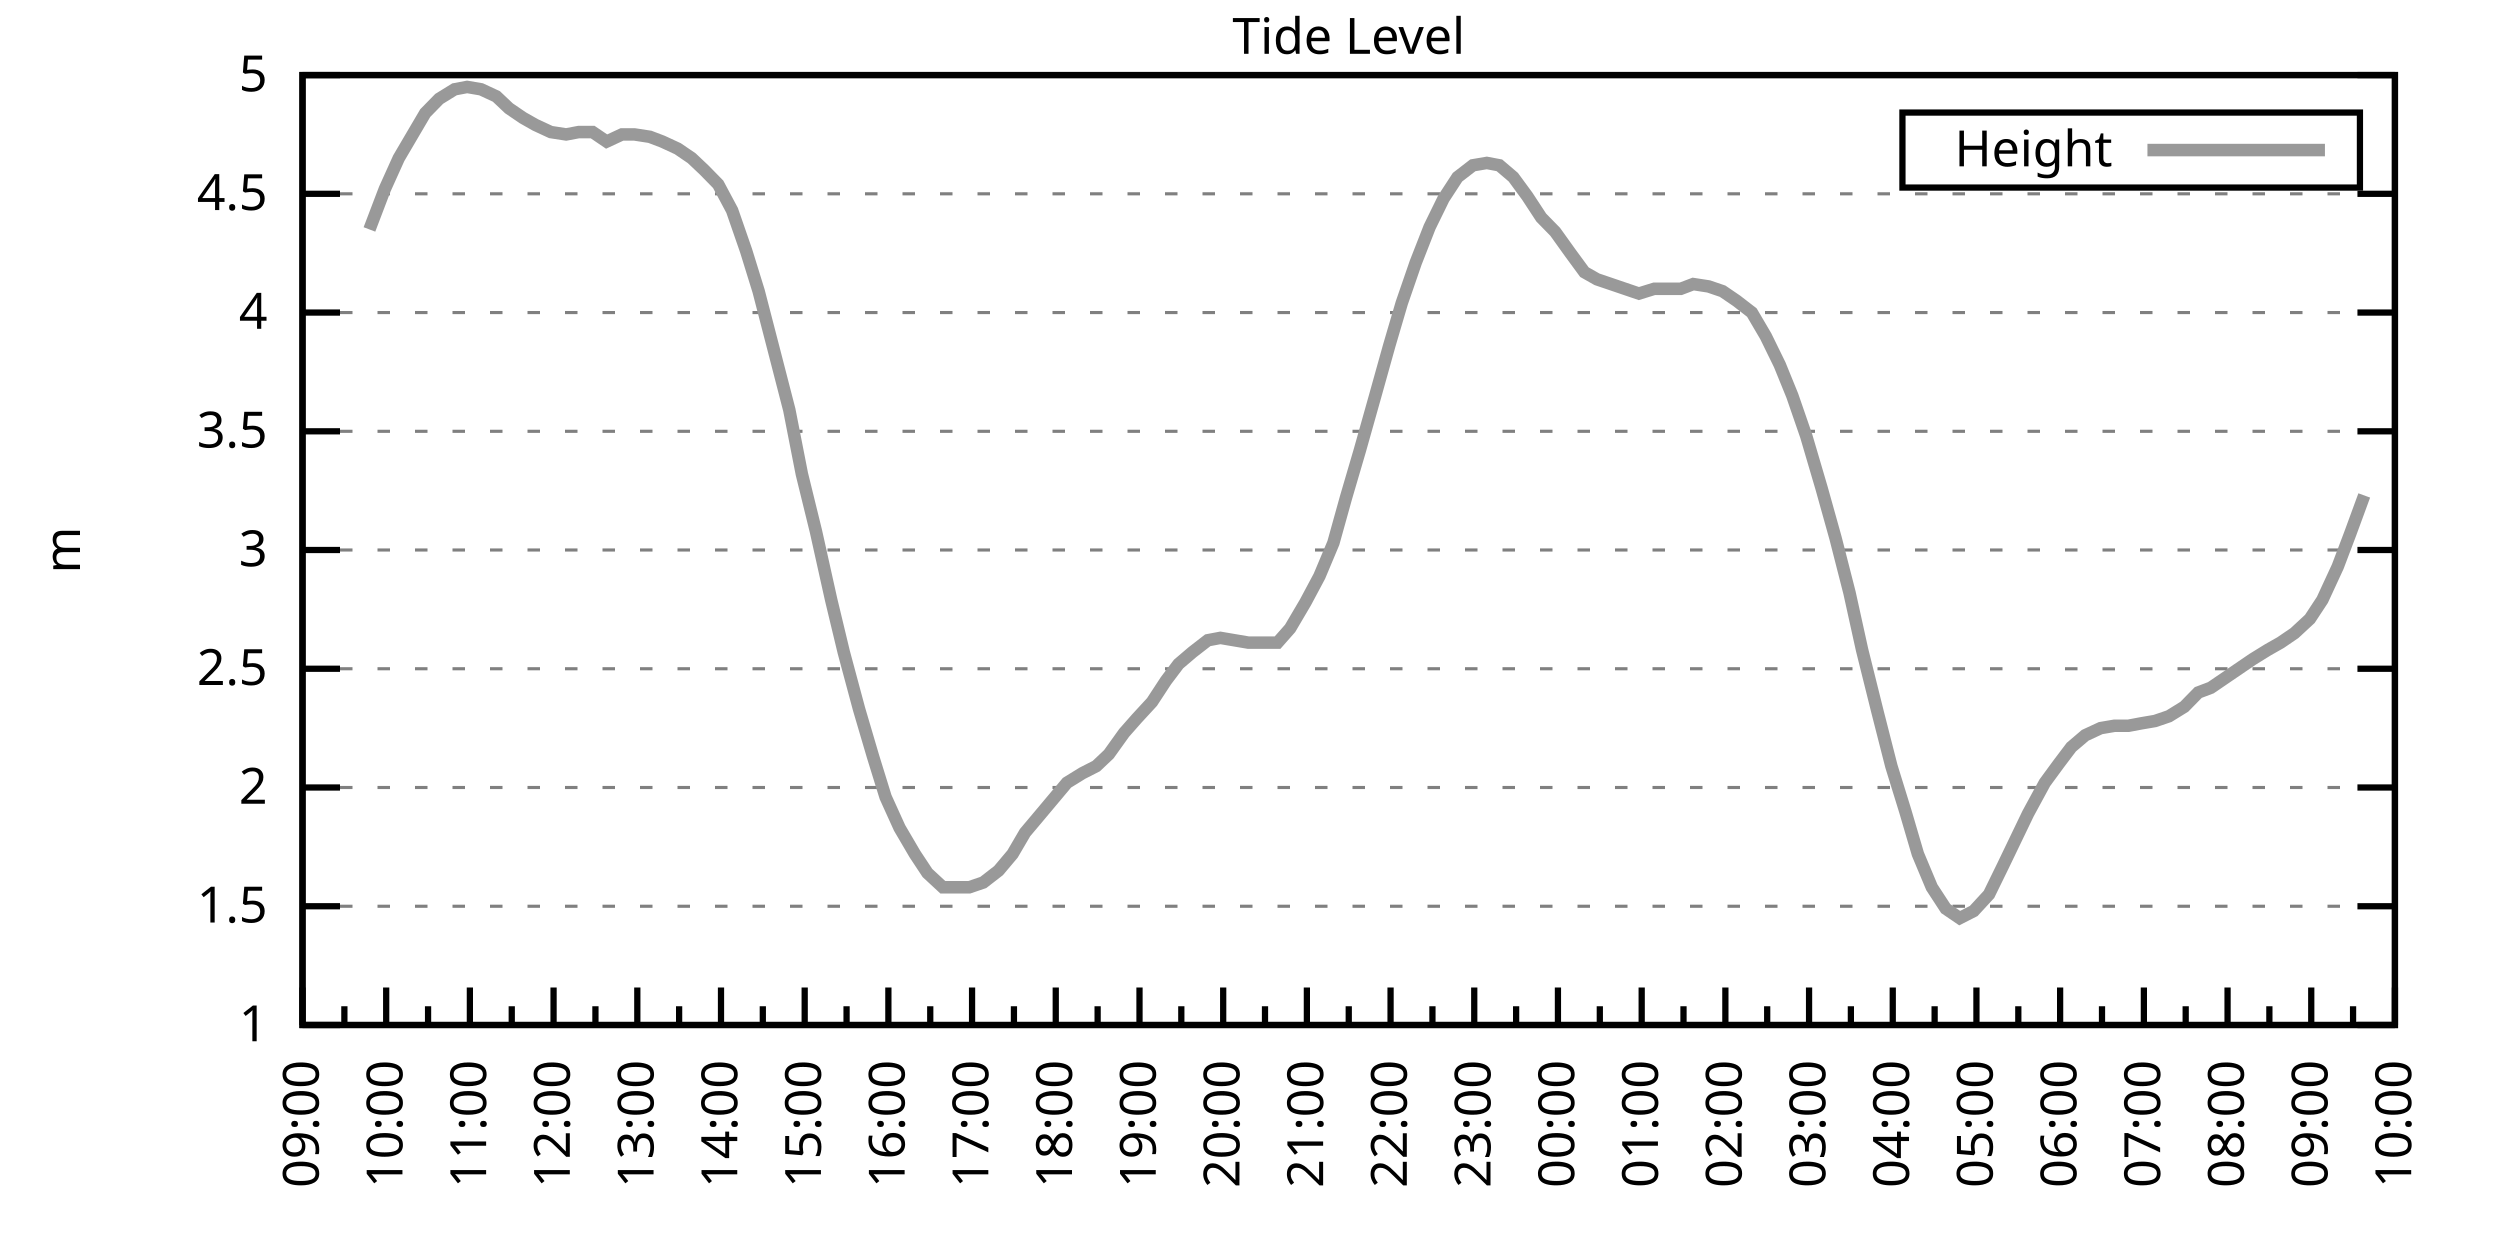
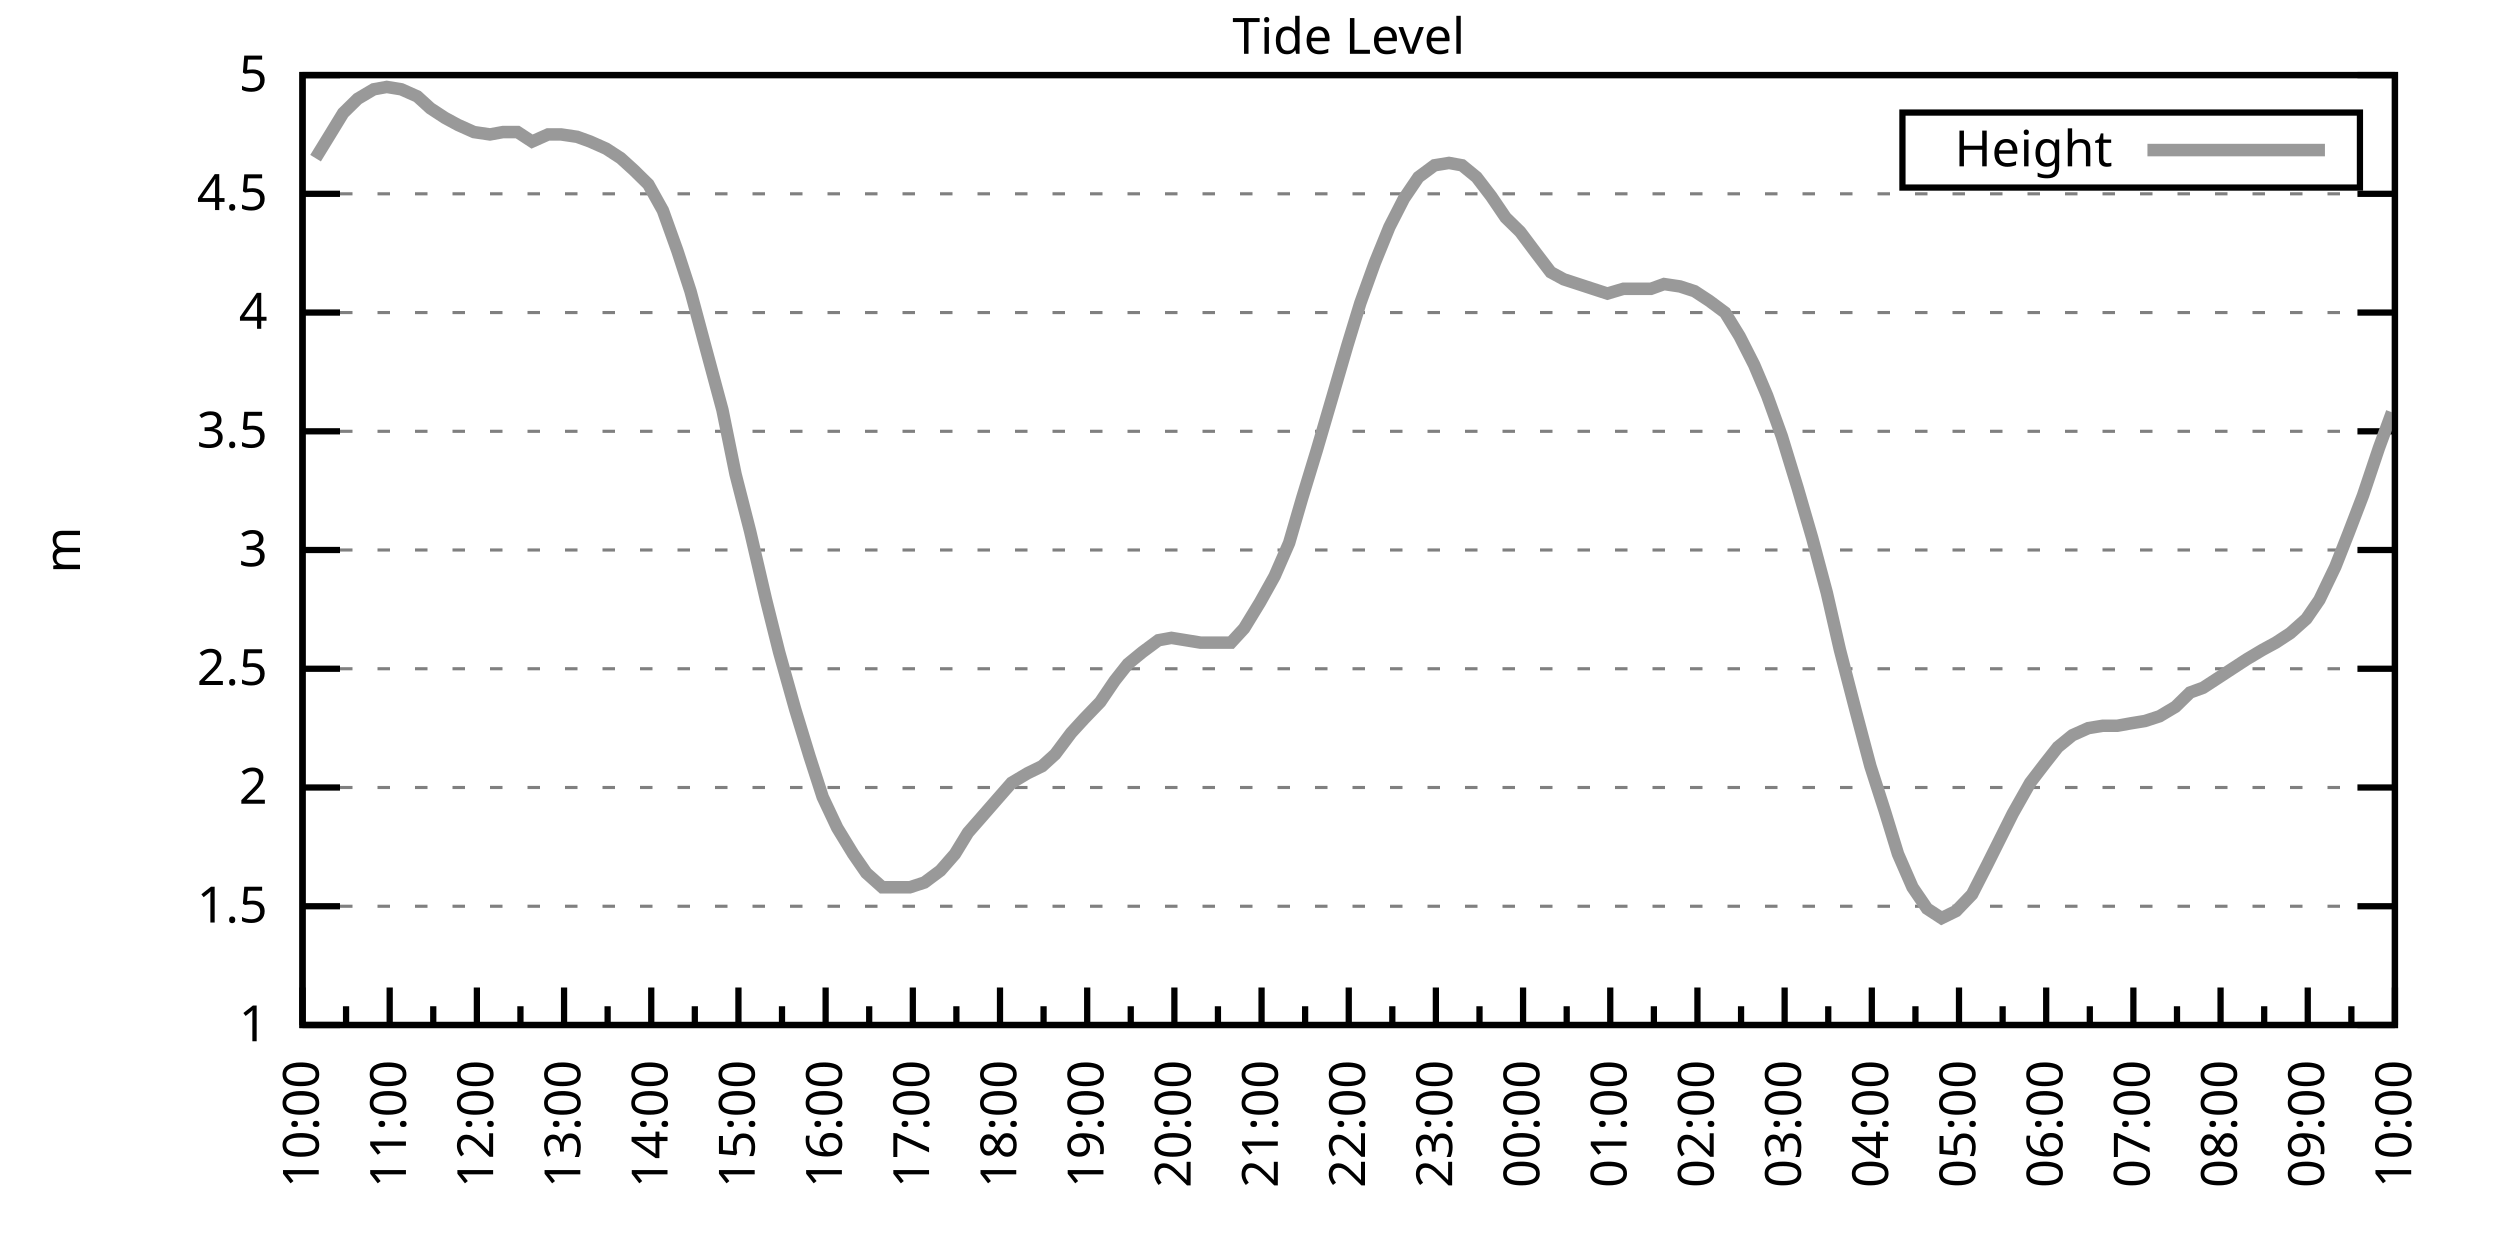
<svg xmlns="http://www.w3.org/2000/svg" xmlns:xlink="http://www.w3.org/1999/xlink" width="400" height="200" viewBox="0 0 400 200">
  <g id="gnuplot_canvas">
    <rect x="0" y="0" width="400" height="200" fill="none" />
    <defs>
      <circle id="gpDot" r="0.5" stroke-width="0.5" stroke="currentColor" />
      <path id="gpPt0" stroke-width="0.333" stroke="currentColor" d="M-1,0 h2 M0,-1 v2" />
      <path id="gpPt1" stroke-width="0.333" stroke="currentColor" d="M-1,-1 L1,1 M1,-1 L-1,1" />
      <path id="gpPt2" stroke-width="0.333" stroke="currentColor" d="M-1,0 L1,0 M0,-1 L0,1 M-1,-1 L1,1 M-1,1 L1,-1" />
      <rect id="gpPt3" stroke-width="0.333" stroke="currentColor" x="-1" y="-1" width="2" height="2" />
      <rect id="gpPt4" stroke-width="0.333" stroke="currentColor" fill="currentColor" x="-1" y="-1" width="2" height="2" />
      <circle id="gpPt5" stroke-width="0.333" stroke="currentColor" cx="0" cy="0" r="1" />
      <use xlink:href="#gpPt5" id="gpPt6" fill="currentColor" stroke="none" />
      <path id="gpPt7" stroke-width="0.333" stroke="currentColor" d="M0,-1.33 L-1.33,0.67 L1.33,0.67 z" />
      <use xlink:href="#gpPt7" id="gpPt8" fill="currentColor" stroke="none" />
      <use xlink:href="#gpPt7" id="gpPt9" stroke="currentColor" transform="rotate(180)" />
      <use xlink:href="#gpPt9" id="gpPt10" fill="currentColor" stroke="none" />
      <use xlink:href="#gpPt3" id="gpPt11" stroke="currentColor" transform="rotate(45)" />
      <use xlink:href="#gpPt11" id="gpPt12" fill="currentColor" stroke="none" />
      <path id="gpPt13" stroke-width="0.333" stroke="currentColor" d="M0,1.330 L1.265,0.411 L0.782,-1.067 L-0.782,-1.076 L-1.265,0.411 z" />
      <use xlink:href="#gpPt13" id="gpPt14" fill="currentColor" stroke="none" />
      <filter id="textbox" filterUnits="objectBoundingBox" x="0" y="0" height="1" width="1">
        <feFlood flood-color="white" flood-opacity="1" result="bgnd" />
        <feComposite in="SourceGraphic" in2="bgnd" operator="atop" />
      </filter>
      <filter id="greybox" filterUnits="objectBoundingBox" x="0" y="0" height="1" width="1">
        <feFlood flood-color="lightgrey" flood-opacity="1" result="grey" />
        <feComposite in="SourceGraphic" in2="grey" operator="atop" />
      </filter>
    </defs>
    <g fill="none" color="white" stroke="currentColor" stroke-width="1.00" stroke-linecap="butt" stroke-linejoin="miter">
</g>
    <g fill="none" color="black" stroke="currentColor" stroke-width="1.00" stroke-linecap="butt" stroke-linejoin="miter">
      <g stroke="none" shape-rendering="crispEdges">
        <polygon fill="rgb(255, 255, 255)" points="48.40,164.00 383.18,164.00 383.18,12.02 48.40,12.02 " />
      </g>
    </g>
    <g fill="none" color="black" stroke="currentColor" stroke-width="1.00" stroke-linecap="butt" stroke-linejoin="miter">
</g>
    <g fill="none" color="black" stroke="black" stroke-width="0.50" stroke-linecap="butt" stroke-linejoin="miter">
</g>
    <g fill="none" color="gray" stroke="currentColor" stroke-width="0.50" stroke-linecap="butt" stroke-linejoin="miter">
      <path stroke="gray" stroke-dasharray="2,4" class="gridline" d="M48.40,164.00 L383.19,164.00  " />
    </g>
    <g fill="none" color="gray" stroke="gray" stroke-width="1.00" stroke-linecap="butt" stroke-linejoin="miter">
</g>
    <g fill="none" color="black" stroke="currentColor" stroke-width="1.00" stroke-linecap="butt" stroke-linejoin="miter">
      <path stroke="black" d="M48.40,164.00 L54.40,164.00 M383.19,164.00 L377.19,164.00  " />
      <g transform="translate(42.80,166.60)" stroke="none" fill="black" font-family="Sans" font-size="8.00" text-anchor="end">
        <text>
          <tspan font-family="Sans"> 1</tspan>
        </text>
      </g>
    </g>
    <g fill="none" color="black" stroke="currentColor" stroke-width="1.00" stroke-linecap="butt" stroke-linejoin="miter">
</g>
    <g fill="none" color="black" stroke="black" stroke-width="0.50" stroke-linecap="butt" stroke-linejoin="miter">
</g>
    <g fill="none" color="gray" stroke="currentColor" stroke-width="0.50" stroke-linecap="butt" stroke-linejoin="miter">
      <path stroke="gray" stroke-dasharray="2,4" class="gridline" d="M48.40,145.00 L383.19,145.00  " />
    </g>
    <g fill="none" color="gray" stroke="gray" stroke-width="1.00" stroke-linecap="butt" stroke-linejoin="miter">
</g>
    <g fill="none" color="black" stroke="currentColor" stroke-width="1.00" stroke-linecap="butt" stroke-linejoin="miter">
      <path stroke="black" d="M48.40,145.00 L54.40,145.00 M383.19,145.00 L377.19,145.00  " />
      <g transform="translate(42.80,147.60)" stroke="none" fill="black" font-family="Sans" font-size="8.00" text-anchor="end">
        <text>
          <tspan font-family="Sans"> 1.5</tspan>
        </text>
      </g>
    </g>
    <g fill="none" color="black" stroke="currentColor" stroke-width="1.00" stroke-linecap="butt" stroke-linejoin="miter">
</g>
    <g fill="none" color="black" stroke="black" stroke-width="0.50" stroke-linecap="butt" stroke-linejoin="miter">
</g>
    <g fill="none" color="gray" stroke="currentColor" stroke-width="0.50" stroke-linecap="butt" stroke-linejoin="miter">
      <path stroke="gray" stroke-dasharray="2,4" class="gridline" d="M48.40,126.00 L383.19,126.00  " />
    </g>
    <g fill="none" color="gray" stroke="gray" stroke-width="1.00" stroke-linecap="butt" stroke-linejoin="miter">
</g>
    <g fill="none" color="black" stroke="currentColor" stroke-width="1.00" stroke-linecap="butt" stroke-linejoin="miter">
      <path stroke="black" d="M48.40,126.00 L54.40,126.00 M383.19,126.00 L377.19,126.00  " />
      <g transform="translate(42.80,128.60)" stroke="none" fill="black" font-family="Sans" font-size="8.00" text-anchor="end">
        <text>
          <tspan font-family="Sans"> 2</tspan>
        </text>
      </g>
    </g>
    <g fill="none" color="black" stroke="currentColor" stroke-width="1.00" stroke-linecap="butt" stroke-linejoin="miter">
</g>
    <g fill="none" color="black" stroke="black" stroke-width="0.50" stroke-linecap="butt" stroke-linejoin="miter">
</g>
    <g fill="none" color="gray" stroke="currentColor" stroke-width="0.50" stroke-linecap="butt" stroke-linejoin="miter">
      <path stroke="gray" stroke-dasharray="2,4" class="gridline" d="M48.40,107.00 L383.19,107.00  " />
    </g>
    <g fill="none" color="gray" stroke="gray" stroke-width="1.00" stroke-linecap="butt" stroke-linejoin="miter">
</g>
    <g fill="none" color="black" stroke="currentColor" stroke-width="1.00" stroke-linecap="butt" stroke-linejoin="miter">
      <path stroke="black" d="M48.40,107.00 L54.40,107.00 M383.19,107.00 L377.19,107.00  " />
      <g transform="translate(42.80,109.60)" stroke="none" fill="black" font-family="Sans" font-size="8.00" text-anchor="end">
        <text>
          <tspan font-family="Sans"> 2.5</tspan>
        </text>
      </g>
    </g>
    <g fill="none" color="black" stroke="currentColor" stroke-width="1.00" stroke-linecap="butt" stroke-linejoin="miter">
</g>
    <g fill="none" color="black" stroke="black" stroke-width="0.50" stroke-linecap="butt" stroke-linejoin="miter">
</g>
    <g fill="none" color="gray" stroke="currentColor" stroke-width="0.50" stroke-linecap="butt" stroke-linejoin="miter">
      <path stroke="gray" stroke-dasharray="2,4" class="gridline" d="M48.40,88.00 L383.19,88.00  " />
    </g>
    <g fill="none" color="gray" stroke="gray" stroke-width="1.00" stroke-linecap="butt" stroke-linejoin="miter">
</g>
    <g fill="none" color="black" stroke="currentColor" stroke-width="1.00" stroke-linecap="butt" stroke-linejoin="miter">
      <path stroke="black" d="M48.40,88.00 L54.40,88.00 M383.19,88.00 L377.19,88.00  " />
      <g transform="translate(42.80,90.60)" stroke="none" fill="black" font-family="Sans" font-size="8.00" text-anchor="end">
        <text>
          <tspan font-family="Sans"> 3</tspan>
        </text>
      </g>
    </g>
    <g fill="none" color="black" stroke="currentColor" stroke-width="1.00" stroke-linecap="butt" stroke-linejoin="miter">
</g>
    <g fill="none" color="black" stroke="black" stroke-width="0.50" stroke-linecap="butt" stroke-linejoin="miter">
</g>
    <g fill="none" color="gray" stroke="currentColor" stroke-width="0.50" stroke-linecap="butt" stroke-linejoin="miter">
      <path stroke="gray" stroke-dasharray="2,4" class="gridline" d="M48.40,69.01 L383.19,69.01  " />
    </g>
    <g fill="none" color="gray" stroke="gray" stroke-width="1.00" stroke-linecap="butt" stroke-linejoin="miter">
</g>
    <g fill="none" color="black" stroke="currentColor" stroke-width="1.00" stroke-linecap="butt" stroke-linejoin="miter">
      <path stroke="black" d="M48.40,69.01 L54.40,69.01 M383.19,69.01 L377.19,69.01  " />
      <g transform="translate(42.80,71.61)" stroke="none" fill="black" font-family="Sans" font-size="8.00" text-anchor="end">
        <text>
          <tspan font-family="Sans"> 3.5</tspan>
        </text>
      </g>
    </g>
    <g fill="none" color="black" stroke="currentColor" stroke-width="1.00" stroke-linecap="butt" stroke-linejoin="miter">
</g>
    <g fill="none" color="black" stroke="black" stroke-width="0.50" stroke-linecap="butt" stroke-linejoin="miter">
</g>
    <g fill="none" color="gray" stroke="currentColor" stroke-width="0.50" stroke-linecap="butt" stroke-linejoin="miter">
      <path stroke="gray" stroke-dasharray="2,4" class="gridline" d="M48.40,50.01 L383.19,50.01  " />
    </g>
    <g fill="none" color="gray" stroke="gray" stroke-width="1.00" stroke-linecap="butt" stroke-linejoin="miter">
</g>
    <g fill="none" color="black" stroke="currentColor" stroke-width="1.00" stroke-linecap="butt" stroke-linejoin="miter">
      <path stroke="black" d="M48.40,50.01 L54.40,50.01 M383.19,50.01 L377.19,50.01  " />
      <g transform="translate(42.80,52.61)" stroke="none" fill="black" font-family="Sans" font-size="8.00" text-anchor="end">
        <text>
          <tspan font-family="Sans"> 4</tspan>
        </text>
      </g>
    </g>
    <g fill="none" color="black" stroke="currentColor" stroke-width="1.00" stroke-linecap="butt" stroke-linejoin="miter">
</g>
    <g fill="none" color="black" stroke="black" stroke-width="0.50" stroke-linecap="butt" stroke-linejoin="miter">
</g>
    <g fill="none" color="gray" stroke="currentColor" stroke-width="0.50" stroke-linecap="butt" stroke-linejoin="miter">
      <path stroke="gray" stroke-dasharray="2,4" class="gridline" d="M48.40,31.01 L383.19,31.01  " />
    </g>
    <g fill="none" color="gray" stroke="gray" stroke-width="1.00" stroke-linecap="butt" stroke-linejoin="miter">
</g>
    <g fill="none" color="black" stroke="currentColor" stroke-width="1.00" stroke-linecap="butt" stroke-linejoin="miter">
      <path stroke="black" d="M48.40,31.01 L54.40,31.01 M383.19,31.01 L377.19,31.01  " />
      <g transform="translate(42.80,33.61)" stroke="none" fill="black" font-family="Sans" font-size="8.00" text-anchor="end">
        <text>
          <tspan font-family="Sans"> 4.5</tspan>
        </text>
      </g>
    </g>
    <g fill="none" color="black" stroke="currentColor" stroke-width="1.00" stroke-linecap="butt" stroke-linejoin="miter">
</g>
    <g fill="none" color="black" stroke="black" stroke-width="0.50" stroke-linecap="butt" stroke-linejoin="miter">
</g>
    <g fill="none" color="gray" stroke="currentColor" stroke-width="0.50" stroke-linecap="butt" stroke-linejoin="miter">
      <path stroke="gray" stroke-dasharray="2,4" class="gridline" d="M48.40,12.01 L383.19,12.01  " />
    </g>
    <g fill="none" color="gray" stroke="gray" stroke-width="1.00" stroke-linecap="butt" stroke-linejoin="miter">
</g>
    <g fill="none" color="black" stroke="currentColor" stroke-width="1.00" stroke-linecap="butt" stroke-linejoin="miter">
      <path stroke="black" d="M48.40,12.01 L54.40,12.01 M383.19,12.01 L377.19,12.01  " />
      <g transform="translate(42.80,14.61)" stroke="none" fill="black" font-family="Sans" font-size="8.00" text-anchor="end">
        <text>
          <tspan font-family="Sans"> 5</tspan>
        </text>
      </g>
    </g>
    <g fill="none" color="black" stroke="currentColor" stroke-width="1.00" stroke-linecap="butt" stroke-linejoin="miter">
      <path stroke="black" d="M48.40,164.00 L48.40,158.00  " />
      <g transform="translate(51.00,169.60) rotate(270)" stroke="none" fill="black" font-family="Sans" font-size="8.00" text-anchor="end">
        <text>
+           <tspan font-family="Sans">10:00</tspan>
+         </text>
+       </g>
+     </g>
+     <g fill="none" color="black" stroke="currentColor" stroke-width="1.00" stroke-linecap="butt" stroke-linejoin="miter">
+       <path stroke="black" d="M55.37,164.00 L55.37,161.00 M62.35,164.00 L62.35,158.00  " />
+       <g transform="translate(64.95,169.60) rotate(270)" stroke="none" fill="black" font-family="Sans" font-size="8.00" text-anchor="end">
+         <text>
+           <tspan font-family="Sans">11:00</tspan>
+         </text>
+       </g>
+     </g>
+     <g fill="none" color="black" stroke="currentColor" stroke-width="1.00" stroke-linecap="butt" stroke-linejoin="miter">
+       <path stroke="black" d="M69.32,164.00 L69.32,161.00 M76.30,164.00 L76.30,158.00  " />
+       <g transform="translate(78.90,169.60) rotate(270)" stroke="none" fill="black" font-family="Sans" font-size="8.00" text-anchor="end">
+         <text>
+           <tspan font-family="Sans">12:00</tspan>
+         </text>
+       </g>
+     </g>
+     <g fill="none" color="black" stroke="currentColor" stroke-width="1.00" stroke-linecap="butt" stroke-linejoin="miter">
+       <path stroke="black" d="M83.27,164.00 L83.27,161.00 M90.25,164.00 L90.25,158.00  " />
+       <g transform="translate(92.85,169.60) rotate(270)" stroke="none" fill="black" font-family="Sans" font-size="8.00" text-anchor="end">
+         <text>
+           <tspan font-family="Sans">13:00</tspan>
+         </text>
+       </g>
+     </g>
+     <g fill="none" color="black" stroke="currentColor" stroke-width="1.00" stroke-linecap="butt" stroke-linejoin="miter">
+       <path stroke="black" d="M97.22,164.00 L97.22,161.00 M104.20,164.00 L104.20,158.00  " />
+       <g transform="translate(106.80,169.60) rotate(270)" stroke="none" fill="black" font-family="Sans" font-size="8.00" text-anchor="end">
+         <text>
+           <tspan font-family="Sans">14:00</tspan>
+         </text>
+       </g>
+     </g>
+     <g fill="none" color="black" stroke="currentColor" stroke-width="1.00" stroke-linecap="butt" stroke-linejoin="miter">
+       <path stroke="black" d="M111.17,164.00 L111.17,161.00 M118.15,164.00 L118.15,158.00  " />
+       <g transform="translate(120.75,169.60) rotate(270)" stroke="none" fill="black" font-family="Sans" font-size="8.00" text-anchor="end">
+         <text>
+           <tspan font-family="Sans">15:00</tspan>
+         </text>
+       </g>
+     </g>
+     <g fill="none" color="black" stroke="currentColor" stroke-width="1.00" stroke-linecap="butt" stroke-linejoin="miter">
+       <path stroke="black" d="M125.12,164.00 L125.12,161.00 M132.10,164.00 L132.10,158.00  " />
+       <g transform="translate(134.70,169.60) rotate(270)" stroke="none" fill="black" font-family="Sans" font-size="8.00" text-anchor="end">
+         <text>
+           <tspan font-family="Sans">16:00</tspan>
+         </text>
+       </g>
+     </g>
+     <g fill="none" color="black" stroke="currentColor" stroke-width="1.00" stroke-linecap="butt" stroke-linejoin="miter">
+       <path stroke="black" d="M139.07,164.00 L139.07,161.00 M146.05,164.00 L146.05,158.00  " />
+       <g transform="translate(148.65,169.60) rotate(270)" stroke="none" fill="black" font-family="Sans" font-size="8.00" text-anchor="end">
+         <text>
+           <tspan font-family="Sans">17:00</tspan>
+         </text>
+       </g>
+     </g>
+     <g fill="none" color="black" stroke="currentColor" stroke-width="1.00" stroke-linecap="butt" stroke-linejoin="miter">
+       <path stroke="black" d="M153.02,164.00 L153.02,161.00 M160.00,164.00 L160.00,158.00  " />
+       <g transform="translate(162.60,169.60) rotate(270)" stroke="none" fill="black" font-family="Sans" font-size="8.00" text-anchor="end">
+         <text>
+           <tspan font-family="Sans">18:00</tspan>
+         </text>
+       </g>
+     </g>
+     <g fill="none" color="black" stroke="currentColor" stroke-width="1.00" stroke-linecap="butt" stroke-linejoin="miter">
+       <path stroke="black" d="M166.97,164.00 L166.97,161.00 M173.95,164.00 L173.95,158.00  " />
+       <g transform="translate(176.55,169.60) rotate(270)" stroke="none" fill="black" font-family="Sans" font-size="8.00" text-anchor="end">
+         <text>
+           <tspan font-family="Sans">19:00</tspan>
+         </text>
+       </g>
+     </g>
+     <g fill="none" color="black" stroke="currentColor" stroke-width="1.00" stroke-linecap="butt" stroke-linejoin="miter">
+       <path stroke="black" d="M180.92,164.00 L180.92,161.00 M187.90,164.00 L187.90,158.00  " />
+       <g transform="translate(190.50,169.60) rotate(270)" stroke="none" fill="black" font-family="Sans" font-size="8.00" text-anchor="end">
+         <text>
+           <tspan font-family="Sans">20:00</tspan>
+         </text>
+       </g>
+     </g>
+     <g fill="none" color="black" stroke="currentColor" stroke-width="1.00" stroke-linecap="butt" stroke-linejoin="miter">
+       <path stroke="black" d="M194.87,164.00 L194.87,161.00 M201.85,164.00 L201.85,158.00  " />
+       <g transform="translate(204.45,169.60) rotate(270)" stroke="none" fill="black" font-family="Sans" font-size="8.00" text-anchor="end">
+         <text>
+           <tspan font-family="Sans">21:00</tspan>
+         </text>
+       </g>
+     </g>
+     <g fill="none" color="black" stroke="currentColor" stroke-width="1.00" stroke-linecap="butt" stroke-linejoin="miter">
+       <path stroke="black" d="M208.82,164.00 L208.82,161.00 M215.80,164.00 L215.80,158.00  " />
+       <g transform="translate(218.40,169.60) rotate(270)" stroke="none" fill="black" font-family="Sans" font-size="8.00" text-anchor="end">
+         <text>
+           <tspan font-family="Sans">22:00</tspan>
+         </text>
+       </g>
+     </g>
+     <g fill="none" color="black" stroke="currentColor" stroke-width="1.00" stroke-linecap="butt" stroke-linejoin="miter">
+       <path stroke="black" d="M222.77,164.00 L222.77,161.00 M229.74,164.00 L229.74,158.00  " />
+       <g transform="translate(232.34,169.60) rotate(270)" stroke="none" fill="black" font-family="Sans" font-size="8.00" text-anchor="end">
+         <text>
+           <tspan font-family="Sans">23:00</tspan>
+         </text>
+       </g>
+     </g>
+     <g fill="none" color="black" stroke="currentColor" stroke-width="1.00" stroke-linecap="butt" stroke-linejoin="miter">
+       <path stroke="black" d="M236.72,164.00 L236.72,161.00 M243.69,164.00 L243.69,158.00  " />
+       <g transform="translate(246.29,169.60) rotate(270)" stroke="none" fill="black" font-family="Sans" font-size="8.00" text-anchor="end">
+         <text>
+           <tspan font-family="Sans">00:00</tspan>
+         </text>
+       </g>
+     </g>
+     <g fill="none" color="black" stroke="currentColor" stroke-width="1.00" stroke-linecap="butt" stroke-linejoin="miter">
+       <path stroke="black" d="M250.67,164.00 L250.67,161.00 M257.64,164.00 L257.64,158.00  " />
+       <g transform="translate(260.24,169.60) rotate(270)" stroke="none" fill="black" font-family="Sans" font-size="8.00" text-anchor="end">
+         <text>
+           <tspan font-family="Sans">01:00</tspan>
+         </text>
+       </g>
+     </g>
+     <g fill="none" color="black" stroke="currentColor" stroke-width="1.00" stroke-linecap="butt" stroke-linejoin="miter">
+       <path stroke="black" d="M264.62,164.00 L264.62,161.00 M271.59,164.00 L271.59,158.00  " />
+       <g transform="translate(274.19,169.60) rotate(270)" stroke="none" fill="black" font-family="Sans" font-size="8.00" text-anchor="end">
+         <text>
+           <tspan font-family="Sans">02:00</tspan>
+         </text>
+       </g>
+     </g>
+     <g fill="none" color="black" stroke="currentColor" stroke-width="1.00" stroke-linecap="butt" stroke-linejoin="miter">
+       <path stroke="black" d="M278.57,164.00 L278.57,161.00 M285.54,164.00 L285.54,158.00  " />
+       <g transform="translate(288.14,169.60) rotate(270)" stroke="none" fill="black" font-family="Sans" font-size="8.00" text-anchor="end">
+         <text>
+           <tspan font-family="Sans">03:00</tspan>
+         </text>
+       </g>
+     </g>
+     <g fill="none" color="black" stroke="currentColor" stroke-width="1.00" stroke-linecap="butt" stroke-linejoin="miter">
+       <path stroke="black" d="M292.52,164.00 L292.52,161.00 M299.49,164.00 L299.49,158.00  " />
+       <g transform="translate(302.09,169.60) rotate(270)" stroke="none" fill="black" font-family="Sans" font-size="8.00" text-anchor="end">
+         <text>
+           <tspan font-family="Sans">04:00</tspan>
+         </text>
+       </g>
+     </g>
+     <g fill="none" color="black" stroke="currentColor" stroke-width="1.00" stroke-linecap="butt" stroke-linejoin="miter">
+       <path stroke="black" d="M306.47,164.00 L306.47,161.00 M313.44,164.00 L313.44,158.00  " />
+       <g transform="translate(316.04,169.60) rotate(270)" stroke="none" fill="black" font-family="Sans" font-size="8.00" text-anchor="end">
+         <text>
+           <tspan font-family="Sans">05:00</tspan>
+         </text>
+       </g>
+     </g>
+     <g fill="none" color="black" stroke="currentColor" stroke-width="1.00" stroke-linecap="butt" stroke-linejoin="miter">
+       <path stroke="black" d="M320.42,164.00 L320.42,161.00 M327.39,164.00 L327.39,158.00  " />
+       <g transform="translate(329.99,169.60) rotate(270)" stroke="none" fill="black" font-family="Sans" font-size="8.00" text-anchor="end">
+         <text>
+           <tspan font-family="Sans">06:00</tspan>
+         </text>
+       </g>
+     </g>
+     <g fill="none" color="black" stroke="currentColor" stroke-width="1.00" stroke-linecap="butt" stroke-linejoin="miter">
+       <path stroke="black" d="M334.37,164.00 L334.37,161.00 M341.34,164.00 L341.34,158.00  " />
+       <g transform="translate(343.94,169.60) rotate(270)" stroke="none" fill="black" font-family="Sans" font-size="8.00" text-anchor="end">
+         <text>
+           <tspan font-family="Sans">07:00</tspan>
+         </text>
+       </g>
+     </g>
+     <g fill="none" color="black" stroke="currentColor" stroke-width="1.00" stroke-linecap="butt" stroke-linejoin="miter">
+       <path stroke="black" d="M348.32,164.00 L348.32,161.00 M355.29,164.00 L355.29,158.00  " />
+       <g transform="translate(357.89,169.60) rotate(270)" stroke="none" fill="black" font-family="Sans" font-size="8.00" text-anchor="end">
+         <text>
+           <tspan font-family="Sans">08:00</tspan>
+         </text>
+       </g>
+     </g>
+     <g fill="none" color="black" stroke="currentColor" stroke-width="1.00" stroke-linecap="butt" stroke-linejoin="miter">
+       <path stroke="black" d="M362.27,164.00 L362.27,161.00 M369.24,164.00 L369.24,158.00  " />
+       <g transform="translate(371.84,169.60) rotate(270)" stroke="none" fill="black" font-family="Sans" font-size="8.00" text-anchor="end">
+         <text>
          <tspan font-family="Sans">09:00</tspan>
        </text>
      </g>
    </g>
    <g fill="none" color="black" stroke="currentColor" stroke-width="1.00" stroke-linecap="butt" stroke-linejoin="miter">
-       <path stroke="black" d="M55.10,164.00 L55.10,161.00 M61.79,164.00 L61.79,158.00  " />
-       <g transform="translate(64.39,169.60) rotate(270)" stroke="none" fill="black" font-family="Sans" font-size="8.00" text-anchor="end">
-         <text>
-           <tspan font-family="Sans">10:00</tspan>
-         </text>
-       </g>
-     </g>
-     <g fill="none" color="black" stroke="currentColor" stroke-width="1.00" stroke-linecap="butt" stroke-linejoin="miter">
-       <path stroke="black" d="M68.49,164.00 L68.49,161.00 M75.18,164.00 L75.18,158.00  " />
-       <g transform="translate(77.78,169.60) rotate(270)" stroke="none" fill="black" font-family="Sans" font-size="8.00" text-anchor="end">
-         <text>
-           <tspan font-family="Sans">11:00</tspan>
-         </text>
-       </g>
-     </g>
-     <g fill="none" color="black" stroke="currentColor" stroke-width="1.00" stroke-linecap="butt" stroke-linejoin="miter">
-       <path stroke="black" d="M81.88,164.00 L81.88,161.00 M88.57,164.00 L88.57,158.00  " />
-       <g transform="translate(91.17,169.60) rotate(270)" stroke="none" fill="black" font-family="Sans" font-size="8.00" text-anchor="end">
-         <text>
-           <tspan font-family="Sans">12:00</tspan>
-         </text>
-       </g>
-     </g>
-     <g fill="none" color="black" stroke="currentColor" stroke-width="1.00" stroke-linecap="butt" stroke-linejoin="miter">
-       <path stroke="black" d="M95.27,164.00 L95.27,161.00 M101.97,164.00 L101.97,158.00  " />
-       <g transform="translate(104.57,169.60) rotate(270)" stroke="none" fill="black" font-family="Sans" font-size="8.00" text-anchor="end">
-         <text>
-           <tspan font-family="Sans">13:00</tspan>
-         </text>
-       </g>
-     </g>
-     <g fill="none" color="black" stroke="currentColor" stroke-width="1.00" stroke-linecap="butt" stroke-linejoin="miter">
-       <path stroke="black" d="M108.66,164.00 L108.66,161.00 M115.36,164.00 L115.36,158.00  " />
-       <g transform="translate(117.96,169.60) rotate(270)" stroke="none" fill="black" font-family="Sans" font-size="8.00" text-anchor="end">
-         <text>
-           <tspan font-family="Sans">14:00</tspan>
-         </text>
-       </g>
-     </g>
-     <g fill="none" color="black" stroke="currentColor" stroke-width="1.00" stroke-linecap="butt" stroke-linejoin="miter">
-       <path stroke="black" d="M122.05,164.00 L122.05,161.00 M128.75,164.00 L128.75,158.00  " />
-       <g transform="translate(131.35,169.60) rotate(270)" stroke="none" fill="black" font-family="Sans" font-size="8.00" text-anchor="end">
-         <text>
-           <tspan font-family="Sans">15:00</tspan>
-         </text>
-       </g>
-     </g>
-     <g fill="none" color="black" stroke="currentColor" stroke-width="1.00" stroke-linecap="butt" stroke-linejoin="miter">
-       <path stroke="black" d="M135.45,164.00 L135.45,161.00 M142.14,164.00 L142.14,158.00  " />
-       <g transform="translate(144.74,169.60) rotate(270)" stroke="none" fill="black" font-family="Sans" font-size="8.00" text-anchor="end">
-         <text>
-           <tspan font-family="Sans">16:00</tspan>
-         </text>
-       </g>
-     </g>
-     <g fill="none" color="black" stroke="currentColor" stroke-width="1.00" stroke-linecap="butt" stroke-linejoin="miter">
-       <path stroke="black" d="M148.84,164.00 L148.84,161.00 M155.53,164.00 L155.53,158.00  " />
-       <g transform="translate(158.13,169.60) rotate(270)" stroke="none" fill="black" font-family="Sans" font-size="8.00" text-anchor="end">
-         <text>
-           <tspan font-family="Sans">17:00</tspan>
-         </text>
-       </g>
-     </g>
-     <g fill="none" color="black" stroke="currentColor" stroke-width="1.00" stroke-linecap="butt" stroke-linejoin="miter">
-       <path stroke="black" d="M162.23,164.00 L162.23,161.00 M168.92,164.00 L168.92,158.00  " />
-       <g transform="translate(171.52,169.60) rotate(270)" stroke="none" fill="black" font-family="Sans" font-size="8.00" text-anchor="end">
-         <text>
-           <tspan font-family="Sans">18:00</tspan>
-         </text>
-       </g>
-     </g>
-     <g fill="none" color="black" stroke="currentColor" stroke-width="1.00" stroke-linecap="butt" stroke-linejoin="miter">
-       <path stroke="black" d="M175.62,164.00 L175.62,161.00 M182.32,164.00 L182.32,158.00  " />
-       <g transform="translate(184.92,169.60) rotate(270)" stroke="none" fill="black" font-family="Sans" font-size="8.00" text-anchor="end">
-         <text>
-           <tspan font-family="Sans">19:00</tspan>
-         </text>
-       </g>
-     </g>
-     <g fill="none" color="black" stroke="currentColor" stroke-width="1.00" stroke-linecap="butt" stroke-linejoin="miter">
-       <path stroke="black" d="M189.01,164.00 L189.01,161.00 M195.71,164.00 L195.71,158.00  " />
-       <g transform="translate(198.31,169.60) rotate(270)" stroke="none" fill="black" font-family="Sans" font-size="8.00" text-anchor="end">
-         <text>
-           <tspan font-family="Sans">20:00</tspan>
-         </text>
-       </g>
-     </g>
-     <g fill="none" color="black" stroke="currentColor" stroke-width="1.00" stroke-linecap="butt" stroke-linejoin="miter">
-       <path stroke="black" d="M202.40,164.00 L202.40,161.00 M209.10,164.00 L209.10,158.00  " />
-       <g transform="translate(211.70,169.60) rotate(270)" stroke="none" fill="black" font-family="Sans" font-size="8.00" text-anchor="end">
-         <text>
-           <tspan font-family="Sans">21:00</tspan>
-         </text>
-       </g>
-     </g>
-     <g fill="none" color="black" stroke="currentColor" stroke-width="1.00" stroke-linecap="butt" stroke-linejoin="miter">
-       <path stroke="black" d="M215.80,164.00 L215.80,161.00 M222.49,164.00 L222.49,158.00  " />
-       <g transform="translate(225.09,169.60) rotate(270)" stroke="none" fill="black" font-family="Sans" font-size="8.00" text-anchor="end">
-         <text>
-           <tspan font-family="Sans">22:00</tspan>
-         </text>
-       </g>
-     </g>
-     <g fill="none" color="black" stroke="currentColor" stroke-width="1.00" stroke-linecap="butt" stroke-linejoin="miter">
-       <path stroke="black" d="M229.19,164.00 L229.19,161.00 M235.88,164.00 L235.88,158.00  " />
-       <g transform="translate(238.48,169.60) rotate(270)" stroke="none" fill="black" font-family="Sans" font-size="8.00" text-anchor="end">
-         <text>
-           <tspan font-family="Sans">23:00</tspan>
-         </text>
-       </g>
-     </g>
-     <g fill="none" color="black" stroke="currentColor" stroke-width="1.00" stroke-linecap="butt" stroke-linejoin="miter">
-       <path stroke="black" d="M242.58,164.00 L242.58,161.00 M249.27,164.00 L249.27,158.00  " />
-       <g transform="translate(251.87,169.60) rotate(270)" stroke="none" fill="black" font-family="Sans" font-size="8.00" text-anchor="end">
-         <text>
-           <tspan font-family="Sans">00:00</tspan>
-         </text>
-       </g>
-     </g>
-     <g fill="none" color="black" stroke="currentColor" stroke-width="1.00" stroke-linecap="butt" stroke-linejoin="miter">
-       <path stroke="black" d="M255.97,164.00 L255.97,161.00 M262.67,164.00 L262.67,158.00  " />
-       <g transform="translate(265.27,169.60) rotate(270)" stroke="none" fill="black" font-family="Sans" font-size="8.00" text-anchor="end">
-         <text>
-           <tspan font-family="Sans">01:00</tspan>
-         </text>
-       </g>
-     </g>
-     <g fill="none" color="black" stroke="currentColor" stroke-width="1.00" stroke-linecap="butt" stroke-linejoin="miter">
-       <path stroke="black" d="M269.36,164.00 L269.36,161.00 M276.06,164.00 L276.06,158.00  " />
-       <g transform="translate(278.66,169.60) rotate(270)" stroke="none" fill="black" font-family="Sans" font-size="8.00" text-anchor="end">
-         <text>
-           <tspan font-family="Sans">02:00</tspan>
-         </text>
-       </g>
-     </g>
-     <g fill="none" color="black" stroke="currentColor" stroke-width="1.00" stroke-linecap="butt" stroke-linejoin="miter">
-       <path stroke="black" d="M282.75,164.00 L282.75,161.00 M289.45,164.00 L289.45,158.00  " />
-       <g transform="translate(292.05,169.60) rotate(270)" stroke="none" fill="black" font-family="Sans" font-size="8.00" text-anchor="end">
-         <text>
-           <tspan font-family="Sans">03:00</tspan>
-         </text>
-       </g>
-     </g>
-     <g fill="none" color="black" stroke="currentColor" stroke-width="1.00" stroke-linecap="butt" stroke-linejoin="miter">
-       <path stroke="black" d="M296.14,164.00 L296.14,161.00 M302.84,164.00 L302.84,158.00  " />
-       <g transform="translate(305.44,169.60) rotate(270)" stroke="none" fill="black" font-family="Sans" font-size="8.00" text-anchor="end">
-         <text>
-           <tspan font-family="Sans">04:00</tspan>
-         </text>
-       </g>
-     </g>
-     <g fill="none" color="black" stroke="currentColor" stroke-width="1.00" stroke-linecap="butt" stroke-linejoin="miter">
-       <path stroke="black" d="M309.54,164.00 L309.54,161.00 M316.23,164.00 L316.23,158.00  " />
-       <g transform="translate(318.83,169.60) rotate(270)" stroke="none" fill="black" font-family="Sans" font-size="8.00" text-anchor="end">
-         <text>
-           <tspan font-family="Sans">05:00</tspan>
-         </text>
-       </g>
-     </g>
-     <g fill="none" color="black" stroke="currentColor" stroke-width="1.00" stroke-linecap="butt" stroke-linejoin="miter">
-       <path stroke="black" d="M322.93,164.00 L322.93,161.00 M329.62,164.00 L329.62,158.00  " />
-       <g transform="translate(332.22,169.60) rotate(270)" stroke="none" fill="black" font-family="Sans" font-size="8.00" text-anchor="end">
-         <text>
-           <tspan font-family="Sans">06:00</tspan>
-         </text>
-       </g>
-     </g>
-     <g fill="none" color="black" stroke="currentColor" stroke-width="1.00" stroke-linecap="butt" stroke-linejoin="miter">
-       <path stroke="black" d="M336.32,164.00 L336.32,161.00 M343.02,164.00 L343.02,158.00  " />
-       <g transform="translate(345.62,169.60) rotate(270)" stroke="none" fill="black" font-family="Sans" font-size="8.00" text-anchor="end">
-         <text>
-           <tspan font-family="Sans">07:00</tspan>
-         </text>
-       </g>
-     </g>
-     <g fill="none" color="black" stroke="currentColor" stroke-width="1.00" stroke-linecap="butt" stroke-linejoin="miter">
-       <path stroke="black" d="M349.71,164.00 L349.71,161.00 M356.41,164.00 L356.41,158.00  " />
-       <g transform="translate(359.01,169.60) rotate(270)" stroke="none" fill="black" font-family="Sans" font-size="8.00" text-anchor="end">
-         <text>
-           <tspan font-family="Sans">08:00</tspan>
-         </text>
-       </g>
-     </g>
-     <g fill="none" color="black" stroke="currentColor" stroke-width="1.00" stroke-linecap="butt" stroke-linejoin="miter">
-       <path stroke="black" d="M363.10,164.00 L363.10,161.00 M369.80,164.00 L369.80,158.00  " />
-       <g transform="translate(372.40,169.60) rotate(270)" stroke="none" fill="black" font-family="Sans" font-size="8.00" text-anchor="end">
-         <text>
-           <tspan font-family="Sans">09:00</tspan>
-         </text>
-       </g>
-     </g>
-     <g fill="none" color="black" stroke="currentColor" stroke-width="1.00" stroke-linecap="butt" stroke-linejoin="miter">
-       <path stroke="black" d="M376.49,164.00 L376.49,161.00 M383.19,164.00 L383.19,158.00  " />
+       <path stroke="black" d="M376.22,164.00 L376.22,161.00 M383.19,164.00 L383.19,158.00  " />
      <g transform="translate(385.79,169.60) rotate(270)" stroke="none" fill="black" font-family="Sans" font-size="8.00" text-anchor="end">
        <text>
          <tspan font-family="Sans">10:00</tspan>
        </text>
      </g>
    </g>
    <g fill="none" color="black" stroke="currentColor" stroke-width="1.00" stroke-linecap="butt" stroke-linejoin="miter">
</g>
    <g fill="none" color="black" stroke="currentColor" stroke-width="1.00" stroke-linecap="butt" stroke-linejoin="miter">
      <path stroke="black" d="M48.40,12.01 L48.40,164.00 L383.19,164.00 L383.19,12.01 L48.40,12.01 Z  " />
    </g>
    <g fill="none" color="black" stroke="currentColor" stroke-width="1.00" stroke-linecap="butt" stroke-linejoin="miter">
      <g transform="translate(12.80,88.01) rotate(270)" stroke="none" fill="black" font-family="Sans" font-size="8.00" text-anchor="middle">
        <text>
          <tspan font-family="Sans">m</tspan>
        </text>
      </g>
    </g>
    <g fill="none" color="black" stroke="currentColor" stroke-width="1.00" stroke-linecap="butt" stroke-linejoin="miter">
</g>
    <g fill="none" color="black" stroke="currentColor" stroke-width="1.00" stroke-linecap="butt" stroke-linejoin="miter">
      <path stroke="black" d="M304.39,30.01 L304.39,18.01 L377.59,18.01 L377.59,30.01 L304.39,30.01 Z  " />
    </g>
    <g id="Tide_level_plot_1">
      <g fill="none" color="white" stroke="black" stroke-width="2.00" stroke-linecap="butt" stroke-linejoin="miter">
</g>
      <g fill="none" color="black" stroke="currentColor" stroke-width="2.00" stroke-linecap="butt" stroke-linejoin="miter">
        <g transform="translate(337.99,26.61)" stroke="none" fill="black" font-family="Sans" font-size="8.00" text-anchor="end">
          <text>
            <tspan font-family="Sans">Height</tspan>
          </text>
        </g>
      </g>
      <g fill="none" color="black" stroke="currentColor" stroke-width="2.00" stroke-linecap="butt" stroke-linejoin="miter">
-         <path stroke="rgb(153, 153, 153)" d="M343.59,24.01 L371.99,24.01 M59.11,36.71 L61.57,30.25 L63.80,25.31 L66.03,21.51 L68.04,18.09 L70.27,15.81   L72.73,14.29 L74.74,13.91 L76.97,14.29 L79.42,15.43 L81.43,17.33 L83.66,18.85 L85.67,19.99 L88.13,21.13   L90.58,21.51 L92.59,21.13 L94.82,21.13 L97.06,22.65 L99.51,21.51 L101.52,21.51 L103.98,21.89 L105.98,22.65   L108.44,23.79 L110.67,25.31 L112.68,27.21 L114.91,29.49 L117.14,33.67 L119.38,40.13 L121.38,46.59 L123.84,56.09   L126.29,65.59 L128.30,75.85 L130.54,84.97 L132.99,95.98 L135.00,104.34 L137.45,113.46 L139.69,121.06 L141.69,127.52   L143.93,132.46 L146.38,136.64 L148.39,139.68 L150.85,141.96 L152.85,141.96 L155.09,141.96 L157.32,141.20 L159.77,139.30   L162.01,136.64 L164.01,133.22 L166.25,130.56 L168.48,127.90 L170.71,125.24 L173.17,123.72 L175.40,122.58 L177.41,120.68   L179.86,117.26 L181.87,114.98 L184.32,112.32 L186.56,108.90 L188.57,106.24 L190.80,104.34 L193.25,102.44 L195.26,102.06   L197.49,102.44 L199.73,102.82 L201.96,102.82 L204.41,102.82 L206.42,100.54 L208.88,96.36 L211.11,92.18 L213.34,86.87   L215.35,79.65 L217.58,72.05 L220.04,63.31 L222.27,55.33 L224.28,48.49 L226.51,42.03 L228.74,36.33 L230.97,31.77   L233.20,28.35 L235.66,26.45 L237.89,26.07 L239.90,26.45 L242.13,28.35 L244.36,31.39 L246.60,34.81 L248.83,37.09   L251.28,40.51 L253.51,43.55 L255.52,44.69 L257.76,45.45 L259.99,46.21 L262.22,46.97 L264.67,46.21 L266.91,46.21   L268.92,46.21 L270.92,45.45 L273.38,45.83 L275.61,46.59 L277.84,48.11 L280.30,50.01 L282.53,53.81 L284.76,58.37   L286.77,63.31 L289.00,69.77 L291.46,78.13 L293.69,86.11 L295.92,94.84 L297.93,103.96 L300.39,113.84 L302.62,122.58   L304.85,129.80 L306.86,136.64 L309.09,141.96 L311.32,145.38 L313.55,146.90 L315.79,145.76 L318.24,143.10 L320.47,138.54   L322.48,134.36 L324.49,130.18 L327.17,125.24 L329.40,122.20 L331.41,119.54 L333.64,117.64 L336.10,116.50 L338.33,116.12   L340.56,116.12 L342.57,115.74 L344.80,115.36 L347.03,114.60 L349.49,113.08 L351.72,110.80 L353.73,110.04 L355.96,108.52   L358.19,107.00 L360.42,105.48 L362.88,103.96 L364.89,102.82 L367.12,101.30 L369.58,99.02 L371.58,95.98 L374.04,90.66   L376.05,85.35 L378.28,79.27  " />
+         <path stroke="rgb(153, 153, 153)" d="M343.59,24.01 L371.99,24.01 M50.49,25.31 L52.82,21.51 L54.91,18.09 L57.23,15.81 L59.79,14.29 L61.88,13.91   L64.21,14.29 L66.77,15.43 L68.86,17.33 L71.18,18.85 L73.28,19.99 L75.83,21.13 L78.39,21.51 L80.48,21.13   L82.81,21.13 L85.13,22.65 L87.69,21.51 L89.78,21.51 L92.34,21.89 L94.43,22.65 L96.99,23.79 L99.32,25.31   L101.41,27.21 L103.73,29.49 L106.06,33.67 L108.38,40.13 L110.48,46.59 L113.03,56.09 L115.59,65.59 L117.68,75.85   L120.01,84.97 L122.57,95.98 L124.66,104.34 L127.22,113.46 L129.54,121.06 L131.63,127.52 L133.96,132.46 L136.51,136.64   L138.61,139.68 L141.16,141.96 L143.26,141.96 L145.58,141.96 L147.91,141.20 L150.46,139.30 L152.79,136.64 L154.88,133.22   L157.21,130.56 L159.53,127.90 L161.86,125.24 L164.41,123.72 L166.74,122.58 L168.83,120.68 L171.39,117.26 L173.48,114.98   L176.04,112.32 L178.36,108.90 L180.46,106.24 L182.78,104.34 L185.34,102.44 L187.43,102.06 L189.76,102.44 L192.08,102.82   L194.41,102.82 L196.96,102.82 L199.06,100.54 L201.61,96.36 L203.94,92.18 L206.26,86.87 L208.36,79.65 L210.68,72.05   L213.24,63.31 L215.56,55.33 L217.65,48.49 L219.98,42.03 L222.30,36.33 L224.63,31.77 L226.95,28.35 L229.51,26.45   L231.84,26.07 L233.93,26.45 L236.25,28.35 L238.58,31.39 L240.90,34.81 L243.23,37.09 L245.79,40.51 L248.11,43.55   L250.20,44.69 L252.53,45.45 L254.85,46.21 L257.18,46.97 L259.74,46.21 L262.06,46.21 L264.15,46.21 L266.25,45.45   L268.80,45.83 L271.13,46.59 L273.45,48.11 L276.01,50.01 L278.34,53.81 L280.66,58.37 L282.75,63.31 L285.08,69.77   L287.64,78.13 L289.96,86.11 L292.29,94.84 L294.38,103.96 L296.94,113.84 L299.26,122.58 L301.58,129.80 L303.68,136.64   L306.00,141.96 L308.33,145.38 L310.65,146.90 L312.98,145.76 L315.53,143.10 L317.86,138.54 L319.95,134.36 L322.04,130.18   L324.83,125.24 L327.16,122.20 L329.25,119.54 L331.58,117.64 L334.13,116.50 L336.46,116.12 L338.78,116.12 L340.88,115.74   L343.20,115.36 L345.53,114.60 L348.08,113.08 L350.41,110.80 L352.50,110.04 L354.83,108.52 L357.15,107.00 L359.48,105.48   L362.03,103.96 L364.13,102.82 L366.45,101.30 L369.01,99.02 L371.10,95.98 L373.66,90.66 L375.75,85.35 L378.08,79.27   L380.63,71.67 L382.73,65.97  " />
      </g>
    </g>
    <g fill="none" color="black" stroke="currentColor" stroke-width="2.00" stroke-linecap="butt" stroke-linejoin="miter">
</g>
    <g fill="none" color="black" stroke="black" stroke-width="1.00" stroke-linecap="butt" stroke-linejoin="miter">
</g>
    <g fill="none" color="black" stroke="currentColor" stroke-width="1.00" stroke-linecap="butt" stroke-linejoin="miter">
      <path stroke="black" d="M48.40,12.01 L48.40,164.00 L383.19,164.00 L383.19,12.01 L48.40,12.01 Z  " />
    </g>
    <g fill="none" color="black" stroke="currentColor" stroke-width="1.00" stroke-linecap="butt" stroke-linejoin="miter">
      <g transform="translate(215.79,8.61)" stroke="none" fill="black" font-family="Sans" font-size="8.00" text-anchor="middle">
        <text>
          <tspan font-family="Sans">Tide Level</tspan>
        </text>
      </g>
    </g>
    <g fill="none" color="black" stroke="currentColor" stroke-width="1.00" stroke-linecap="butt" stroke-linejoin="miter">
</g>
  </g>
</svg>
